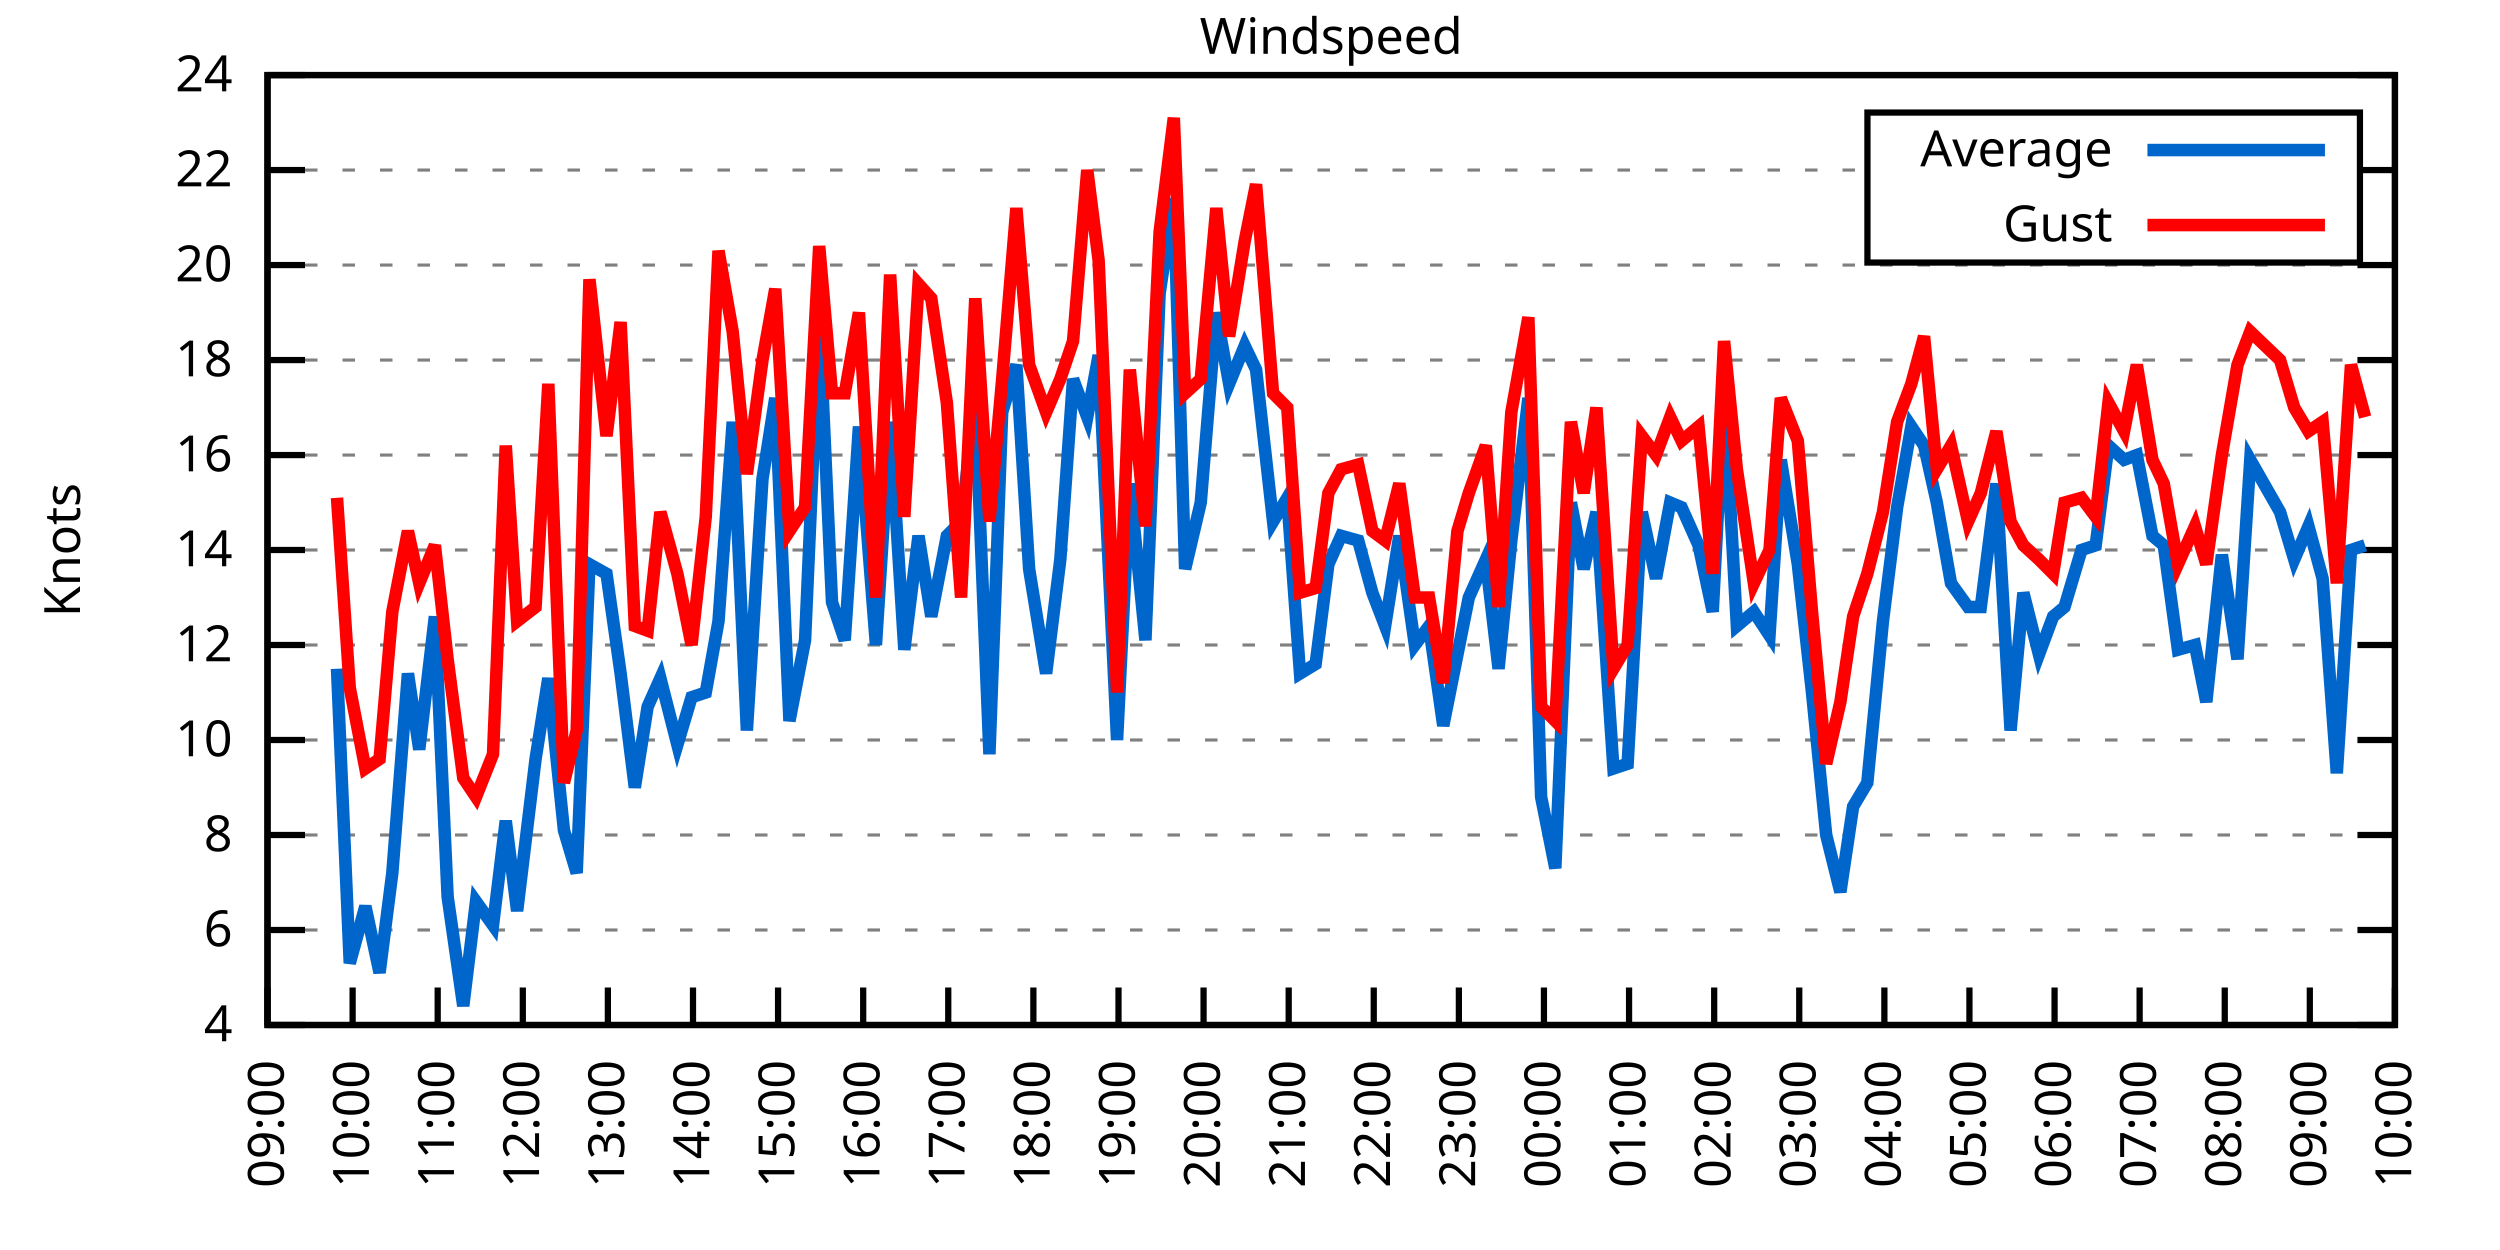
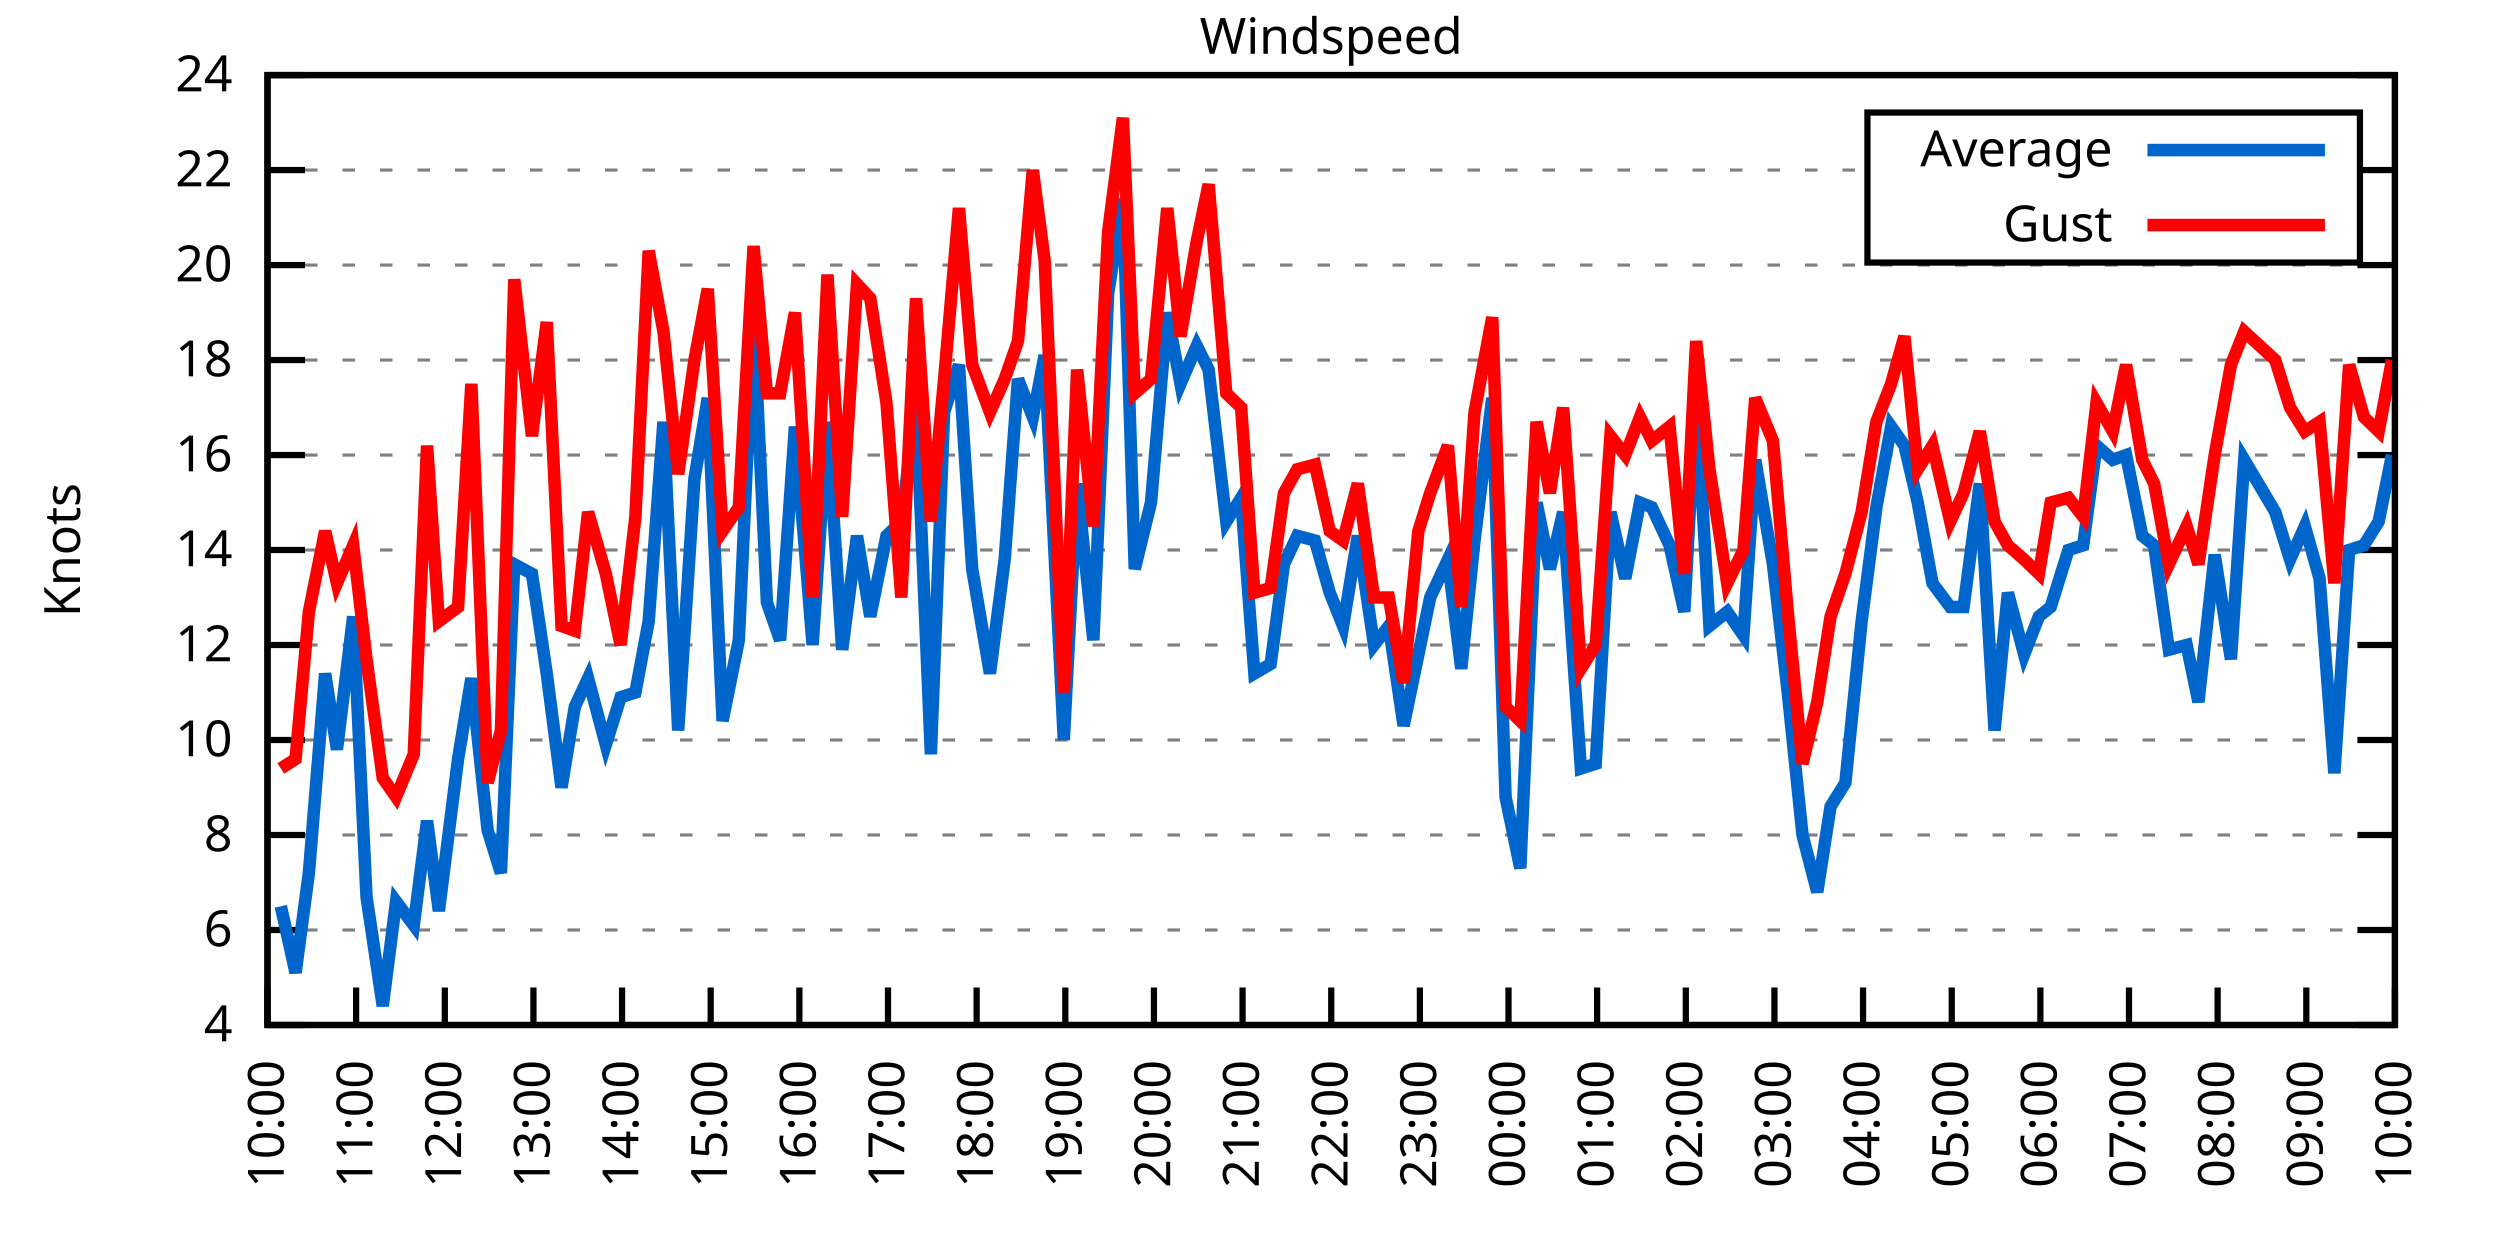
<svg xmlns="http://www.w3.org/2000/svg" xmlns:xlink="http://www.w3.org/1999/xlink" width="400" height="200" viewBox="0 0 400 200">
  <g id="gnuplot_canvas">
    <rect x="0" y="0" width="400" height="200" fill="none" />
    <defs>
      <circle id="gpDot" r="0.5" stroke-width="0.5" stroke="currentColor" />
      <path id="gpPt0" stroke-width="0.333" stroke="currentColor" d="M-1,0 h2 M0,-1 v2" />
      <path id="gpPt1" stroke-width="0.333" stroke="currentColor" d="M-1,-1 L1,1 M1,-1 L-1,1" />
      <path id="gpPt2" stroke-width="0.333" stroke="currentColor" d="M-1,0 L1,0 M0,-1 L0,1 M-1,-1 L1,1 M-1,1 L1,-1" />
      <rect id="gpPt3" stroke-width="0.333" stroke="currentColor" x="-1" y="-1" width="2" height="2" />
      <rect id="gpPt4" stroke-width="0.333" stroke="currentColor" fill="currentColor" x="-1" y="-1" width="2" height="2" />
      <circle id="gpPt5" stroke-width="0.333" stroke="currentColor" cx="0" cy="0" r="1" />
      <use xlink:href="#gpPt5" id="gpPt6" fill="currentColor" stroke="none" />
      <path id="gpPt7" stroke-width="0.333" stroke="currentColor" d="M0,-1.33 L-1.33,0.67 L1.33,0.67 z" />
      <use xlink:href="#gpPt7" id="gpPt8" fill="currentColor" stroke="none" />
      <use xlink:href="#gpPt7" id="gpPt9" stroke="currentColor" transform="rotate(180)" />
      <use xlink:href="#gpPt9" id="gpPt10" fill="currentColor" stroke="none" />
      <use xlink:href="#gpPt3" id="gpPt11" stroke="currentColor" transform="rotate(45)" />
      <use xlink:href="#gpPt11" id="gpPt12" fill="currentColor" stroke="none" />
      <path id="gpPt13" stroke-width="0.333" stroke="currentColor" d="M0,1.330 L1.265,0.411 L0.782,-1.067 L-0.782,-1.076 L-1.265,0.411 z" />
      <use xlink:href="#gpPt13" id="gpPt14" fill="currentColor" stroke="none" />
      <filter id="textbox" filterUnits="objectBoundingBox" x="0" y="0" height="1" width="1">
        <feFlood flood-color="white" flood-opacity="1" result="bgnd" />
        <feComposite in="SourceGraphic" in2="bgnd" operator="atop" />
      </filter>
      <filter id="greybox" filterUnits="objectBoundingBox" x="0" y="0" height="1" width="1">
        <feFlood flood-color="lightgrey" flood-opacity="1" result="grey" />
        <feComposite in="SourceGraphic" in2="grey" operator="atop" />
      </filter>
    </defs>
    <g fill="none" color="white" stroke="currentColor" stroke-width="1.00" stroke-linecap="butt" stroke-linejoin="miter">
</g>
    <g fill="none" color="black" stroke="currentColor" stroke-width="1.00" stroke-linecap="butt" stroke-linejoin="miter">
      <g stroke="none" shape-rendering="crispEdges">
        <polygon fill="rgb(255, 255, 255)" points="42.80,164.00 383.18,164.00 383.18,12.02 42.80,12.02 " />
      </g>
    </g>
    <g fill="none" color="black" stroke="currentColor" stroke-width="1.00" stroke-linecap="butt" stroke-linejoin="miter">
</g>
    <g fill="none" color="black" stroke="black" stroke-width="0.50" stroke-linecap="butt" stroke-linejoin="miter">
</g>
    <g fill="none" color="gray" stroke="currentColor" stroke-width="0.50" stroke-linecap="butt" stroke-linejoin="miter">
      <path stroke="gray" stroke-dasharray="2,4" class="gridline" d="M42.80,164.00 L383.19,164.00  " />
    </g>
    <g fill="none" color="gray" stroke="gray" stroke-width="1.00" stroke-linecap="butt" stroke-linejoin="miter">
</g>
    <g fill="none" color="black" stroke="currentColor" stroke-width="1.00" stroke-linecap="butt" stroke-linejoin="miter">
      <path stroke="black" d="M42.80,164.00 L48.80,164.00 M383.19,164.00 L377.19,164.00  " />
      <g transform="translate(37.20,166.60)" stroke="none" fill="black" font-family="Sans" font-size="8.00" text-anchor="end">
        <text>
          <tspan font-family="Sans"> 4</tspan>
        </text>
      </g>
    </g>
    <g fill="none" color="black" stroke="currentColor" stroke-width="1.00" stroke-linecap="butt" stroke-linejoin="miter">
</g>
    <g fill="none" color="black" stroke="black" stroke-width="0.50" stroke-linecap="butt" stroke-linejoin="miter">
</g>
    <g fill="none" color="gray" stroke="currentColor" stroke-width="0.50" stroke-linecap="butt" stroke-linejoin="miter">
      <path stroke="gray" stroke-dasharray="2,4" class="gridline" d="M42.80,148.80 L383.19,148.80  " />
    </g>
    <g fill="none" color="gray" stroke="gray" stroke-width="1.00" stroke-linecap="butt" stroke-linejoin="miter">
</g>
    <g fill="none" color="black" stroke="currentColor" stroke-width="1.00" stroke-linecap="butt" stroke-linejoin="miter">
      <path stroke="black" d="M42.80,148.80 L48.80,148.80 M383.19,148.80 L377.19,148.80  " />
      <g transform="translate(37.20,151.40)" stroke="none" fill="black" font-family="Sans" font-size="8.00" text-anchor="end">
        <text>
          <tspan font-family="Sans"> 6</tspan>
        </text>
      </g>
    </g>
    <g fill="none" color="black" stroke="currentColor" stroke-width="1.00" stroke-linecap="butt" stroke-linejoin="miter">
</g>
    <g fill="none" color="black" stroke="black" stroke-width="0.50" stroke-linecap="butt" stroke-linejoin="miter">
</g>
    <g fill="none" color="gray" stroke="currentColor" stroke-width="0.50" stroke-linecap="butt" stroke-linejoin="miter">
      <path stroke="gray" stroke-dasharray="2,4" class="gridline" d="M42.80,133.60 L383.19,133.60  " />
    </g>
    <g fill="none" color="gray" stroke="gray" stroke-width="1.00" stroke-linecap="butt" stroke-linejoin="miter">
</g>
    <g fill="none" color="black" stroke="currentColor" stroke-width="1.00" stroke-linecap="butt" stroke-linejoin="miter">
      <path stroke="black" d="M42.80,133.60 L48.80,133.60 M383.19,133.60 L377.19,133.60  " />
      <g transform="translate(37.20,136.20)" stroke="none" fill="black" font-family="Sans" font-size="8.00" text-anchor="end">
        <text>
          <tspan font-family="Sans"> 8</tspan>
        </text>
      </g>
    </g>
    <g fill="none" color="black" stroke="currentColor" stroke-width="1.00" stroke-linecap="butt" stroke-linejoin="miter">
</g>
    <g fill="none" color="black" stroke="black" stroke-width="0.50" stroke-linecap="butt" stroke-linejoin="miter">
</g>
    <g fill="none" color="gray" stroke="currentColor" stroke-width="0.50" stroke-linecap="butt" stroke-linejoin="miter">
      <path stroke="gray" stroke-dasharray="2,4" class="gridline" d="M42.80,118.40 L383.19,118.40  " />
    </g>
    <g fill="none" color="gray" stroke="gray" stroke-width="1.00" stroke-linecap="butt" stroke-linejoin="miter">
</g>
    <g fill="none" color="black" stroke="currentColor" stroke-width="1.00" stroke-linecap="butt" stroke-linejoin="miter">
      <path stroke="black" d="M42.80,118.40 L48.80,118.40 M383.19,118.40 L377.19,118.40  " />
      <g transform="translate(37.20,121.00)" stroke="none" fill="black" font-family="Sans" font-size="8.00" text-anchor="end">
        <text>
          <tspan font-family="Sans"> 10</tspan>
        </text>
      </g>
    </g>
    <g fill="none" color="black" stroke="currentColor" stroke-width="1.00" stroke-linecap="butt" stroke-linejoin="miter">
</g>
    <g fill="none" color="black" stroke="black" stroke-width="0.50" stroke-linecap="butt" stroke-linejoin="miter">
</g>
    <g fill="none" color="gray" stroke="currentColor" stroke-width="0.50" stroke-linecap="butt" stroke-linejoin="miter">
      <path stroke="gray" stroke-dasharray="2,4" class="gridline" d="M42.80,103.20 L383.19,103.20  " />
    </g>
    <g fill="none" color="gray" stroke="gray" stroke-width="1.00" stroke-linecap="butt" stroke-linejoin="miter">
</g>
    <g fill="none" color="black" stroke="currentColor" stroke-width="1.00" stroke-linecap="butt" stroke-linejoin="miter">
      <path stroke="black" d="M42.80,103.20 L48.80,103.20 M383.19,103.20 L377.19,103.20  " />
      <g transform="translate(37.20,105.80)" stroke="none" fill="black" font-family="Sans" font-size="8.00" text-anchor="end">
        <text>
          <tspan font-family="Sans"> 12</tspan>
        </text>
      </g>
    </g>
    <g fill="none" color="black" stroke="currentColor" stroke-width="1.00" stroke-linecap="butt" stroke-linejoin="miter">
</g>
    <g fill="none" color="black" stroke="black" stroke-width="0.50" stroke-linecap="butt" stroke-linejoin="miter">
</g>
    <g fill="none" color="gray" stroke="currentColor" stroke-width="0.50" stroke-linecap="butt" stroke-linejoin="miter">
      <path stroke="gray" stroke-dasharray="2,4" class="gridline" d="M42.80,88.00 L383.19,88.00  " />
    </g>
    <g fill="none" color="gray" stroke="gray" stroke-width="1.00" stroke-linecap="butt" stroke-linejoin="miter">
</g>
    <g fill="none" color="black" stroke="currentColor" stroke-width="1.00" stroke-linecap="butt" stroke-linejoin="miter">
      <path stroke="black" d="M42.80,88.00 L48.80,88.00 M383.19,88.00 L377.19,88.00  " />
      <g transform="translate(37.20,90.60)" stroke="none" fill="black" font-family="Sans" font-size="8.00" text-anchor="end">
        <text>
          <tspan font-family="Sans"> 14</tspan>
        </text>
      </g>
    </g>
    <g fill="none" color="black" stroke="currentColor" stroke-width="1.00" stroke-linecap="butt" stroke-linejoin="miter">
</g>
    <g fill="none" color="black" stroke="black" stroke-width="0.50" stroke-linecap="butt" stroke-linejoin="miter">
</g>
    <g fill="none" color="gray" stroke="currentColor" stroke-width="0.50" stroke-linecap="butt" stroke-linejoin="miter">
      <path stroke="gray" stroke-dasharray="2,4" class="gridline" d="M42.80,72.81 L383.19,72.81  " />
    </g>
    <g fill="none" color="gray" stroke="gray" stroke-width="1.00" stroke-linecap="butt" stroke-linejoin="miter">
</g>
    <g fill="none" color="black" stroke="currentColor" stroke-width="1.00" stroke-linecap="butt" stroke-linejoin="miter">
      <path stroke="black" d="M42.80,72.81 L48.80,72.81 M383.19,72.81 L377.19,72.81  " />
      <g transform="translate(37.20,75.41)" stroke="none" fill="black" font-family="Sans" font-size="8.00" text-anchor="end">
        <text>
          <tspan font-family="Sans"> 16</tspan>
        </text>
      </g>
    </g>
    <g fill="none" color="black" stroke="currentColor" stroke-width="1.00" stroke-linecap="butt" stroke-linejoin="miter">
</g>
    <g fill="none" color="black" stroke="black" stroke-width="0.50" stroke-linecap="butt" stroke-linejoin="miter">
</g>
    <g fill="none" color="gray" stroke="currentColor" stroke-width="0.50" stroke-linecap="butt" stroke-linejoin="miter">
      <path stroke="gray" stroke-dasharray="2,4" class="gridline" d="M42.80,57.61 L383.19,57.61  " />
    </g>
    <g fill="none" color="gray" stroke="gray" stroke-width="1.00" stroke-linecap="butt" stroke-linejoin="miter">
</g>
    <g fill="none" color="black" stroke="currentColor" stroke-width="1.00" stroke-linecap="butt" stroke-linejoin="miter">
      <path stroke="black" d="M42.80,57.61 L48.80,57.61 M383.19,57.61 L377.19,57.61  " />
      <g transform="translate(37.20,60.21)" stroke="none" fill="black" font-family="Sans" font-size="8.00" text-anchor="end">
        <text>
          <tspan font-family="Sans"> 18</tspan>
        </text>
      </g>
    </g>
    <g fill="none" color="black" stroke="currentColor" stroke-width="1.00" stroke-linecap="butt" stroke-linejoin="miter">
</g>
    <g fill="none" color="black" stroke="black" stroke-width="0.50" stroke-linecap="butt" stroke-linejoin="miter">
</g>
    <g fill="none" color="gray" stroke="currentColor" stroke-width="0.50" stroke-linecap="butt" stroke-linejoin="miter">
      <path stroke="gray" stroke-dasharray="2,4" class="gridline" d="M42.80,42.41 L383.19,42.41  " />
    </g>
    <g fill="none" color="gray" stroke="gray" stroke-width="1.00" stroke-linecap="butt" stroke-linejoin="miter">
</g>
    <g fill="none" color="black" stroke="currentColor" stroke-width="1.00" stroke-linecap="butt" stroke-linejoin="miter">
      <path stroke="black" d="M42.80,42.41 L48.80,42.41 M383.19,42.41 L377.19,42.41  " />
      <g transform="translate(37.20,45.01)" stroke="none" fill="black" font-family="Sans" font-size="8.00" text-anchor="end">
        <text>
          <tspan font-family="Sans"> 20</tspan>
        </text>
      </g>
    </g>
    <g fill="none" color="black" stroke="currentColor" stroke-width="1.00" stroke-linecap="butt" stroke-linejoin="miter">
</g>
    <g fill="none" color="black" stroke="black" stroke-width="0.50" stroke-linecap="butt" stroke-linejoin="miter">
</g>
    <g fill="none" color="gray" stroke="currentColor" stroke-width="0.50" stroke-linecap="butt" stroke-linejoin="miter">
      <path stroke="gray" stroke-dasharray="2,4" class="gridline" d="M42.80,27.21 L298.79,27.21 M377.59,27.21 L383.19,27.21  " />
    </g>
    <g fill="none" color="gray" stroke="gray" stroke-width="1.00" stroke-linecap="butt" stroke-linejoin="miter">
</g>
    <g fill="none" color="black" stroke="currentColor" stroke-width="1.00" stroke-linecap="butt" stroke-linejoin="miter">
      <path stroke="black" d="M42.80,27.21 L48.80,27.21 M383.19,27.21 L377.19,27.21  " />
      <g transform="translate(37.20,29.81)" stroke="none" fill="black" font-family="Sans" font-size="8.00" text-anchor="end">
        <text>
          <tspan font-family="Sans"> 22</tspan>
        </text>
      </g>
    </g>
    <g fill="none" color="black" stroke="currentColor" stroke-width="1.00" stroke-linecap="butt" stroke-linejoin="miter">
</g>
    <g fill="none" color="black" stroke="black" stroke-width="0.50" stroke-linecap="butt" stroke-linejoin="miter">
</g>
    <g fill="none" color="gray" stroke="currentColor" stroke-width="0.50" stroke-linecap="butt" stroke-linejoin="miter">
      <path stroke="gray" stroke-dasharray="2,4" class="gridline" d="M42.80,12.01 L383.19,12.01  " />
    </g>
    <g fill="none" color="gray" stroke="gray" stroke-width="1.00" stroke-linecap="butt" stroke-linejoin="miter">
</g>
    <g fill="none" color="black" stroke="currentColor" stroke-width="1.00" stroke-linecap="butt" stroke-linejoin="miter">
      <path stroke="black" d="M42.80,12.01 L48.80,12.01 M383.19,12.01 L377.19,12.01  " />
      <g transform="translate(37.20,14.61)" stroke="none" fill="black" font-family="Sans" font-size="8.00" text-anchor="end">
        <text>
          <tspan font-family="Sans"> 24</tspan>
        </text>
      </g>
    </g>
    <g fill="none" color="black" stroke="currentColor" stroke-width="1.00" stroke-linecap="butt" stroke-linejoin="miter">
      <path stroke="black" d="M42.80,164.00 L42.80,158.00  " />
      <g transform="translate(45.40,169.60) rotate(270.00)" stroke="none" fill="black" font-family="Sans" font-size="8.00" text-anchor="end">
        <text>
-           <tspan font-family="Sans">09:00</tspan>
-         </text>
-       </g>
-     </g>
-     <g fill="none" color="black" stroke="currentColor" stroke-width="1.00" stroke-linecap="butt" stroke-linejoin="miter">
-       <path stroke="black" d="M56.42,164.00 L56.42,158.00  " />
-       <g transform="translate(59.02,169.60) rotate(270.00)" stroke="none" fill="black" font-family="Sans" font-size="8.00" text-anchor="end">
-         <text>
          <tspan font-family="Sans">10:00</tspan>
        </text>
      </g>
    </g>
    <g fill="none" color="black" stroke="currentColor" stroke-width="1.00" stroke-linecap="butt" stroke-linejoin="miter">
-       <path stroke="black" d="M70.03,164.00 L70.03,158.00  " />
-       <g transform="translate(72.63,169.60) rotate(270.00)" stroke="none" fill="black" font-family="Sans" font-size="8.00" text-anchor="end">
+       <path stroke="black" d="M56.98,164.00 L56.98,158.00  " />
+       <g transform="translate(59.58,169.60) rotate(270.00)" stroke="none" fill="black" font-family="Sans" font-size="8.00" text-anchor="end">
        <text>
          <tspan font-family="Sans">11:00</tspan>
        </text>
      </g>
    </g>
    <g fill="none" color="black" stroke="currentColor" stroke-width="1.00" stroke-linecap="butt" stroke-linejoin="miter">
-       <path stroke="black" d="M83.65,164.00 L83.65,158.00  " />
-       <g transform="translate(86.25,169.60) rotate(270.00)" stroke="none" fill="black" font-family="Sans" font-size="8.00" text-anchor="end">
+       <path stroke="black" d="M71.17,164.00 L71.17,158.00  " />
+       <g transform="translate(73.77,169.60) rotate(270.00)" stroke="none" fill="black" font-family="Sans" font-size="8.00" text-anchor="end">
        <text>
          <tspan font-family="Sans">12:00</tspan>
        </text>
      </g>
    </g>
    <g fill="none" color="black" stroke="currentColor" stroke-width="1.00" stroke-linecap="butt" stroke-linejoin="miter">
-       <path stroke="black" d="M97.26,164.00 L97.26,158.00  " />
-       <g transform="translate(99.86,169.60) rotate(270.00)" stroke="none" fill="black" font-family="Sans" font-size="8.00" text-anchor="end">
+       <path stroke="black" d="M85.35,164.00 L85.35,158.00  " />
+       <g transform="translate(87.95,169.60) rotate(270.00)" stroke="none" fill="black" font-family="Sans" font-size="8.00" text-anchor="end">
        <text>
          <tspan font-family="Sans">13:00</tspan>
        </text>
      </g>
    </g>
    <g fill="none" color="black" stroke="currentColor" stroke-width="1.00" stroke-linecap="butt" stroke-linejoin="miter">
-       <path stroke="black" d="M110.88,164.00 L110.88,158.00  " />
-       <g transform="translate(113.48,169.60) rotate(270.00)" stroke="none" fill="black" font-family="Sans" font-size="8.00" text-anchor="end">
+       <path stroke="black" d="M99.53,164.00 L99.53,158.00  " />
+       <g transform="translate(102.13,169.60) rotate(270.00)" stroke="none" fill="black" font-family="Sans" font-size="8.00" text-anchor="end">
        <text>
          <tspan font-family="Sans">14:00</tspan>
        </text>
      </g>
    </g>
    <g fill="none" color="black" stroke="currentColor" stroke-width="1.00" stroke-linecap="butt" stroke-linejoin="miter">
-       <path stroke="black" d="M124.49,164.00 L124.49,158.00  " />
-       <g transform="translate(127.09,169.60) rotate(270.00)" stroke="none" fill="black" font-family="Sans" font-size="8.00" text-anchor="end">
+       <path stroke="black" d="M113.71,164.00 L113.71,158.00  " />
+       <g transform="translate(116.31,169.60) rotate(270.00)" stroke="none" fill="black" font-family="Sans" font-size="8.00" text-anchor="end">
        <text>
          <tspan font-family="Sans">15:00</tspan>
        </text>
      </g>
    </g>
    <g fill="none" color="black" stroke="currentColor" stroke-width="1.00" stroke-linecap="butt" stroke-linejoin="miter">
-       <path stroke="black" d="M138.11,164.00 L138.11,158.00  " />
-       <g transform="translate(140.71,169.60) rotate(270.00)" stroke="none" fill="black" font-family="Sans" font-size="8.00" text-anchor="end">
+       <path stroke="black" d="M127.90,164.00 L127.90,158.00  " />
+       <g transform="translate(130.50,169.60) rotate(270.00)" stroke="none" fill="black" font-family="Sans" font-size="8.00" text-anchor="end">
        <text>
          <tspan font-family="Sans">16:00</tspan>
        </text>
      </g>
    </g>
    <g fill="none" color="black" stroke="currentColor" stroke-width="1.00" stroke-linecap="butt" stroke-linejoin="miter">
-       <path stroke="black" d="M151.72,164.00 L151.72,158.00  " />
-       <g transform="translate(154.32,169.60) rotate(270.00)" stroke="none" fill="black" font-family="Sans" font-size="8.00" text-anchor="end">
+       <path stroke="black" d="M142.08,164.00 L142.08,158.00  " />
+       <g transform="translate(144.68,169.60) rotate(270.00)" stroke="none" fill="black" font-family="Sans" font-size="8.00" text-anchor="end">
        <text>
          <tspan font-family="Sans">17:00</tspan>
        </text>
      </g>
    </g>
    <g fill="none" color="black" stroke="currentColor" stroke-width="1.00" stroke-linecap="butt" stroke-linejoin="miter">
-       <path stroke="black" d="M165.34,164.00 L165.34,158.00  " />
-       <g transform="translate(167.94,169.60) rotate(270.00)" stroke="none" fill="black" font-family="Sans" font-size="8.00" text-anchor="end">
+       <path stroke="black" d="M156.26,164.00 L156.26,158.00  " />
+       <g transform="translate(158.86,169.60) rotate(270.00)" stroke="none" fill="black" font-family="Sans" font-size="8.00" text-anchor="end">
        <text>
          <tspan font-family="Sans">18:00</tspan>
        </text>
      </g>
    </g>
    <g fill="none" color="black" stroke="currentColor" stroke-width="1.00" stroke-linecap="butt" stroke-linejoin="miter">
-       <path stroke="black" d="M178.96,164.00 L178.96,158.00  " />
-       <g transform="translate(181.56,169.60) rotate(270.00)" stroke="none" fill="black" font-family="Sans" font-size="8.00" text-anchor="end">
+       <path stroke="black" d="M170.45,164.00 L170.45,158.00  " />
+       <g transform="translate(173.05,169.60) rotate(270.00)" stroke="none" fill="black" font-family="Sans" font-size="8.00" text-anchor="end">
        <text>
          <tspan font-family="Sans">19:00</tspan>
        </text>
      </g>
    </g>
    <g fill="none" color="black" stroke="currentColor" stroke-width="1.00" stroke-linecap="butt" stroke-linejoin="miter">
-       <path stroke="black" d="M192.57,164.00 L192.57,158.00  " />
-       <g transform="translate(195.17,169.60) rotate(270.00)" stroke="none" fill="black" font-family="Sans" font-size="8.00" text-anchor="end">
+       <path stroke="black" d="M184.63,164.00 L184.63,158.00  " />
+       <g transform="translate(187.23,169.60) rotate(270.00)" stroke="none" fill="black" font-family="Sans" font-size="8.00" text-anchor="end">
        <text>
          <tspan font-family="Sans">20:00</tspan>
        </text>
      </g>
    </g>
    <g fill="none" color="black" stroke="currentColor" stroke-width="1.00" stroke-linecap="butt" stroke-linejoin="miter">
-       <path stroke="black" d="M206.19,164.00 L206.19,158.00  " />
-       <g transform="translate(208.79,169.60) rotate(270.00)" stroke="none" fill="black" font-family="Sans" font-size="8.00" text-anchor="end">
+       <path stroke="black" d="M198.81,164.00 L198.81,158.00  " />
+       <g transform="translate(201.41,169.60) rotate(270.00)" stroke="none" fill="black" font-family="Sans" font-size="8.00" text-anchor="end">
        <text>
          <tspan font-family="Sans">21:00</tspan>
        </text>
      </g>
    </g>
    <g fill="none" color="black" stroke="currentColor" stroke-width="1.00" stroke-linecap="butt" stroke-linejoin="miter">
-       <path stroke="black" d="M219.80,164.00 L219.80,158.00  " />
-       <g transform="translate(222.40,169.60) rotate(270.00)" stroke="none" fill="black" font-family="Sans" font-size="8.00" text-anchor="end">
+       <path stroke="black" d="M213.00,164.00 L213.00,158.00  " />
+       <g transform="translate(215.60,169.60) rotate(270.00)" stroke="none" fill="black" font-family="Sans" font-size="8.00" text-anchor="end">
        <text>
          <tspan font-family="Sans">22:00</tspan>
        </text>
      </g>
    </g>
    <g fill="none" color="black" stroke="currentColor" stroke-width="1.00" stroke-linecap="butt" stroke-linejoin="miter">
-       <path stroke="black" d="M233.42,164.00 L233.42,158.00  " />
-       <g transform="translate(236.02,169.60) rotate(270.00)" stroke="none" fill="black" font-family="Sans" font-size="8.00" text-anchor="end">
+       <path stroke="black" d="M227.18,164.00 L227.18,158.00  " />
+       <g transform="translate(229.78,169.60) rotate(270.00)" stroke="none" fill="black" font-family="Sans" font-size="8.00" text-anchor="end">
        <text>
          <tspan font-family="Sans">23:00</tspan>
        </text>
      </g>
    </g>
    <g fill="none" color="black" stroke="currentColor" stroke-width="1.00" stroke-linecap="butt" stroke-linejoin="miter">
-       <path stroke="black" d="M247.03,164.00 L247.03,158.00  " />
-       <g transform="translate(249.63,169.60) rotate(270.00)" stroke="none" fill="black" font-family="Sans" font-size="8.00" text-anchor="end">
+       <path stroke="black" d="M241.36,164.00 L241.36,158.00  " />
+       <g transform="translate(243.96,169.60) rotate(270.00)" stroke="none" fill="black" font-family="Sans" font-size="8.00" text-anchor="end">
        <text>
          <tspan font-family="Sans">00:00</tspan>
        </text>
      </g>
    </g>
    <g fill="none" color="black" stroke="currentColor" stroke-width="1.00" stroke-linecap="butt" stroke-linejoin="miter">
-       <path stroke="black" d="M260.65,164.00 L260.65,158.00  " />
-       <g transform="translate(263.25,169.60) rotate(270.00)" stroke="none" fill="black" font-family="Sans" font-size="8.00" text-anchor="end">
+       <path stroke="black" d="M255.54,164.00 L255.54,158.00  " />
+       <g transform="translate(258.14,169.60) rotate(270.00)" stroke="none" fill="black" font-family="Sans" font-size="8.00" text-anchor="end">
        <text>
          <tspan font-family="Sans">01:00</tspan>
        </text>
      </g>
    </g>
    <g fill="none" color="black" stroke="currentColor" stroke-width="1.00" stroke-linecap="butt" stroke-linejoin="miter">
-       <path stroke="black" d="M274.27,164.00 L274.27,158.00  " />
-       <g transform="translate(276.87,169.60) rotate(270.00)" stroke="none" fill="black" font-family="Sans" font-size="8.00" text-anchor="end">
+       <path stroke="black" d="M269.73,164.00 L269.73,158.00  " />
+       <g transform="translate(272.33,169.60) rotate(270.00)" stroke="none" fill="black" font-family="Sans" font-size="8.00" text-anchor="end">
        <text>
          <tspan font-family="Sans">02:00</tspan>
        </text>
      </g>
    </g>
    <g fill="none" color="black" stroke="currentColor" stroke-width="1.00" stroke-linecap="butt" stroke-linejoin="miter">
-       <path stroke="black" d="M287.88,164.00 L287.88,158.00  " />
-       <g transform="translate(290.48,169.60) rotate(270.00)" stroke="none" fill="black" font-family="Sans" font-size="8.00" text-anchor="end">
+       <path stroke="black" d="M283.91,164.00 L283.91,158.00  " />
+       <g transform="translate(286.51,169.60) rotate(270.00)" stroke="none" fill="black" font-family="Sans" font-size="8.00" text-anchor="end">
        <text>
          <tspan font-family="Sans">03:00</tspan>
        </text>
      </g>
    </g>
    <g fill="none" color="black" stroke="currentColor" stroke-width="1.00" stroke-linecap="butt" stroke-linejoin="miter">
-       <path stroke="black" d="M301.50,164.00 L301.50,158.00  " />
-       <g transform="translate(304.10,169.60) rotate(270.00)" stroke="none" fill="black" font-family="Sans" font-size="8.00" text-anchor="end">
+       <path stroke="black" d="M298.09,164.00 L298.09,158.00  " />
+       <g transform="translate(300.69,169.60) rotate(270.00)" stroke="none" fill="black" font-family="Sans" font-size="8.00" text-anchor="end">
        <text>
          <tspan font-family="Sans">04:00</tspan>
        </text>
      </g>
    </g>
    <g fill="none" color="black" stroke="currentColor" stroke-width="1.00" stroke-linecap="butt" stroke-linejoin="miter">
-       <path stroke="black" d="M315.11,164.00 L315.11,158.00  " />
-       <g transform="translate(317.71,169.60) rotate(270.00)" stroke="none" fill="black" font-family="Sans" font-size="8.00" text-anchor="end">
+       <path stroke="black" d="M312.28,164.00 L312.28,158.00  " />
+       <g transform="translate(314.88,169.60) rotate(270.00)" stroke="none" fill="black" font-family="Sans" font-size="8.00" text-anchor="end">
        <text>
          <tspan font-family="Sans">05:00</tspan>
        </text>
      </g>
    </g>
    <g fill="none" color="black" stroke="currentColor" stroke-width="1.00" stroke-linecap="butt" stroke-linejoin="miter">
-       <path stroke="black" d="M328.73,164.00 L328.73,158.00  " />
-       <g transform="translate(331.33,169.60) rotate(270.00)" stroke="none" fill="black" font-family="Sans" font-size="8.00" text-anchor="end">
+       <path stroke="black" d="M326.46,164.00 L326.46,158.00  " />
+       <g transform="translate(329.06,169.60) rotate(270.00)" stroke="none" fill="black" font-family="Sans" font-size="8.00" text-anchor="end">
        <text>
          <tspan font-family="Sans">06:00</tspan>
        </text>
      </g>
    </g>
    <g fill="none" color="black" stroke="currentColor" stroke-width="1.00" stroke-linecap="butt" stroke-linejoin="miter">
-       <path stroke="black" d="M342.34,164.00 L342.34,158.00  " />
-       <g transform="translate(344.94,169.60) rotate(270.00)" stroke="none" fill="black" font-family="Sans" font-size="8.00" text-anchor="end">
+       <path stroke="black" d="M340.64,164.00 L340.64,158.00  " />
+       <g transform="translate(343.24,169.60) rotate(270.00)" stroke="none" fill="black" font-family="Sans" font-size="8.00" text-anchor="end">
        <text>
          <tspan font-family="Sans">07:00</tspan>
        </text>
      </g>
    </g>
    <g fill="none" color="black" stroke="currentColor" stroke-width="1.00" stroke-linecap="butt" stroke-linejoin="miter">
-       <path stroke="black" d="M355.96,164.00 L355.96,158.00  " />
-       <g transform="translate(358.56,169.60) rotate(270.00)" stroke="none" fill="black" font-family="Sans" font-size="8.00" text-anchor="end">
+       <path stroke="black" d="M354.82,164.00 L354.82,158.00  " />
+       <g transform="translate(357.42,169.60) rotate(270.00)" stroke="none" fill="black" font-family="Sans" font-size="8.00" text-anchor="end">
        <text>
          <tspan font-family="Sans">08:00</tspan>
        </text>
      </g>
    </g>
    <g fill="none" color="black" stroke="currentColor" stroke-width="1.00" stroke-linecap="butt" stroke-linejoin="miter">
-       <path stroke="black" d="M369.57,164.00 L369.57,158.00  " />
-       <g transform="translate(372.17,169.60) rotate(270.00)" stroke="none" fill="black" font-family="Sans" font-size="8.00" text-anchor="end">
+       <path stroke="black" d="M369.01,164.00 L369.01,158.00  " />
+       <g transform="translate(371.61,169.60) rotate(270.00)" stroke="none" fill="black" font-family="Sans" font-size="8.00" text-anchor="end">
        <text>
          <tspan font-family="Sans">09:00</tspan>
        </text>
      </g>
    </g>
    <g fill="none" color="black" stroke="currentColor" stroke-width="1.00" stroke-linecap="butt" stroke-linejoin="miter">
      <path stroke="black" d="M383.19,164.00 L383.19,158.00  " />
      <g transform="translate(385.79,169.60) rotate(270.00)" stroke="none" fill="black" font-family="Sans" font-size="8.00" text-anchor="end">
        <text>
          <tspan font-family="Sans">10:00</tspan>
        </text>
      </g>
    </g>
    <g fill="none" color="black" stroke="currentColor" stroke-width="1.00" stroke-linecap="butt" stroke-linejoin="miter">
</g>
    <g fill="none" color="black" stroke="currentColor" stroke-width="1.00" stroke-linecap="butt" stroke-linejoin="miter">
      <path stroke="black" d="M42.80,12.01 L42.80,164.00 L383.19,164.00 L383.19,12.01 L42.80,12.01 Z  " />
    </g>
    <g fill="none" color="black" stroke="currentColor" stroke-width="1.00" stroke-linecap="butt" stroke-linejoin="miter">
</g>
    <g fill="none" color="black" stroke="currentColor" stroke-width="1.00" stroke-linecap="butt" stroke-linejoin="miter">
      <path stroke="black" d="M298.79,42.01 L298.79,18.01 L377.59,18.01 L377.59,42.01 L298.79,42.01 Z  " />
    </g>
    <g id="Windspeed_plot_1">
      <g fill="none" color="white" stroke="black" stroke-width="2.00" stroke-linecap="butt" stroke-linejoin="miter">
</g>
      <g fill="none" color="black" stroke="currentColor" stroke-width="2.00" stroke-linecap="butt" stroke-linejoin="miter">
        <g transform="translate(337.99,26.61)" stroke="none" fill="black" font-family="Sans" font-size="8.00" text-anchor="end">
          <text>
            <tspan font-family="Sans">Average</tspan>
          </text>
        </g>
      </g>
      <g fill="none" color="black" stroke="currentColor" stroke-width="2.00" stroke-linecap="butt" stroke-linejoin="miter">
-         <path stroke="rgb(  0, 102, 204)" d="M343.59,24.01 L371.99,24.01 M53.92,107.00 L55.96,154.12 L58.46,145.00 L60.73,155.64 L62.77,139.68 L65.27,107.76   L67.08,119.92 L69.58,98.64 L71.62,143.48 L74.12,160.96 L76.16,144.24 L78.88,148.04 L80.92,131.32 L82.74,145.76   L85.69,121.44 L87.73,108.52 L90.23,132.84 L92.27,139.68 L94.31,90.28 L97.04,91.80 L99.30,107.76 L101.57,126.00   L103.62,113.08 L105.66,108.52 L108.38,119.16 L110.65,111.56 L112.92,110.80 L114.96,99.40 L117.23,67.49 L119.50,116.88   L122.00,76.61 L124.04,63.69 L126.31,115.36 L128.81,102.44 L131.07,50.77 L133.12,96.36 L135.16,102.44 L137.43,68.25   L140.15,103.20 L142.42,67.49 L144.69,103.96 L146.96,85.73 L149.00,98.64 L151.50,85.73 L153.77,83.45 L156.04,64.45   L158.31,120.68 L160.35,65.97 L162.62,58.37 L164.66,91.04 L167.38,107.76 L169.65,89.52 L171.69,60.65 L173.96,66.73   L175.78,56.85 L178.73,118.40 L180.77,77.37 L183.27,102.44 L185.54,46.97 L187.81,31.77 L189.62,91.04 L192.12,80.41   L194.61,50.01 L196.66,61.41 L199.15,55.33 L200.97,59.13 L203.69,83.45 L205.96,79.65 L208.00,107.76 L210.50,106.24   L212.54,90.28 L214.58,85.73 L217.31,86.49 L219.58,94.84 L221.62,100.16 L223.89,85.73 L226.38,103.20 L228.65,100.16   L230.92,116.12 L233.19,104.72 L235.01,95.60 L237.73,89.52 L239.77,107.00 L241.81,86.49 L244.54,63.69 L246.58,127.52   L248.85,138.92 L251.35,80.41 L253.39,91.04 L255.43,81.93 L258.15,122.96 L260.42,122.20 L262.69,81.93 L264.96,92.56   L267.23,80.41 L269.05,81.17 L271.77,87.25 L274.04,97.88 L275.85,62.93 L277.90,100.16 L280.62,97.88 L283.12,101.68   L284.93,73.57 L287.65,90.28 L289.92,110.80 L292.19,133.60 L294.46,142.72 L296.50,129.04 L298.77,125.24 L301.27,99.40   L303.54,81.17 L305.81,68.25 L307.85,71.29 L309.89,80.41 L312.16,93.32 L314.89,97.12 L316.93,97.12 L319.42,77.37   L321.69,116.88 L323.74,94.84 L326.23,104.72 L328.50,98.64 L330.32,97.12 L333.04,88.00 L335.31,87.25 L337.35,71.29   L339.85,73.57 L341.89,72.81 L344.39,85.73 L346.20,87.25 L348.47,103.96 L351.19,103.20 L353.01,112.32 L355.50,88.76   L358.00,105.48 L360.04,73.57 L364.81,81.93 L367.08,89.52 L369.35,84.21 L371.62,92.56 L373.89,123.72 L376.16,88.00   L378.42,87.25  " />
+         <path stroke="rgb(  0, 102, 204)" d="M343.59,24.01 L371.99,24.01 M44.93,145.00 L47.29,155.64 L49.42,139.68 L52.02,107.76 L53.91,119.92 L56.51,98.64   L58.64,143.48 L61.24,160.96 L63.37,144.24 L66.20,148.04 L68.33,131.32 L70.22,145.76 L73.29,121.44 L75.42,108.52   L78.02,132.84 L80.15,139.68 L82.28,90.28 L85.11,91.80 L87.48,107.76 L89.84,126.00 L91.97,113.08 L94.09,108.52   L96.93,119.16 L99.30,111.56 L101.66,110.80 L103.79,99.40 L106.15,67.49 L108.51,116.88 L111.11,76.61 L113.24,63.69   L115.61,115.36 L118.21,102.44 L120.57,50.77 L122.70,96.36 L124.82,102.44 L127.19,68.25 L130.02,103.20 L132.39,67.49   L134.75,103.96 L137.12,85.73 L139.24,98.64 L141.84,85.73 L144.21,83.45 L146.57,64.45 L148.94,120.68 L151.06,65.97   L153.43,58.37 L155.55,91.04 L158.39,107.76 L160.75,89.52 L162.88,60.65 L165.25,66.73 L167.14,56.85 L170.21,118.40   L172.34,77.37 L174.94,102.44 L177.30,46.97 L179.67,31.77 L181.56,91.04 L184.16,80.41 L186.76,50.01 L188.88,61.41   L191.48,55.33 L193.38,59.13 L196.21,83.45 L198.58,79.65 L200.70,107.76 L203.30,106.24 L205.43,90.28 L207.56,85.73   L210.39,86.49 L212.76,94.84 L214.89,100.16 L217.25,85.73 L219.85,103.20 L222.21,100.16 L224.58,116.12 L226.94,104.72   L228.83,95.60 L231.67,89.52 L233.80,107.00 L235.92,86.49 L238.76,63.69 L240.89,127.52 L243.25,138.92 L245.85,80.41   L247.98,91.04 L250.11,81.93 L252.94,122.96 L255.31,122.20 L257.67,81.93 L260.04,92.56 L262.40,80.41 L264.29,81.17   L267.13,87.25 L269.49,97.88 L271.38,62.93 L273.51,100.16 L276.35,97.88 L278.95,101.68 L280.84,73.57 L283.67,90.28   L286.04,110.80 L288.40,133.60 L290.76,142.72 L292.89,129.04 L295.26,125.24 L297.86,99.40 L300.22,81.17 L302.58,68.25   L304.71,71.29 L306.84,80.41 L309.20,93.32 L312.04,97.12 L314.17,97.12 L316.77,77.37 L319.13,116.88 L321.26,94.84   L323.86,104.72 L326.22,98.64 L328.11,97.12 L330.95,88.00 L333.31,87.25 L335.44,71.29 L338.04,73.57 L340.17,72.81   L342.77,85.73 L344.66,87.25 L347.02,103.96 L349.86,103.20 L351.75,112.32 L354.35,88.76 L356.95,105.48 L359.08,73.57   L364.04,81.93 L366.41,89.52 L368.77,84.21 L371.13,92.56 L373.50,123.72 L375.86,88.00 L378.23,87.25 L380.59,83.45   L382.72,72.81  " />
      </g>
    </g>
    <g id="Windspeed_plot_2">
      <g fill="none" color="black" stroke="currentColor" stroke-width="2.00" stroke-linecap="butt" stroke-linejoin="miter">
        <g transform="translate(337.99,38.61)" stroke="none" fill="black" font-family="Sans" font-size="8.00" text-anchor="end">
          <text>
            <tspan font-family="Sans">Gust</tspan>
          </text>
        </g>
      </g>
      <g fill="none" color="black" stroke="currentColor" stroke-width="2.00" stroke-linecap="butt" stroke-linejoin="miter">
-         <path stroke="rgb(255,   0,   0)" d="M343.59,36.01 L371.99,36.01 M53.92,79.65 L55.96,110.04 L58.46,122.96 L60.73,121.44 L62.77,97.88 L65.27,84.97   L67.08,93.32 L69.58,87.25 L71.62,105.48 L74.12,124.48 L76.16,127.52 L78.88,120.68 L80.92,71.29 L82.74,99.40   L85.69,97.12 L87.73,61.41 L90.23,125.24 L92.27,116.88 L94.31,44.69 L97.04,69.77 L99.30,51.53 L101.57,100.16   L103.62,100.92 L105.66,81.93 L108.38,91.80 L110.65,103.20 L112.92,82.69 L114.96,40.13 L117.23,53.05 L119.50,75.85   L122.00,57.61 L124.04,46.21 L126.31,84.97 L128.81,81.17 L131.07,39.37 L133.12,62.93 L135.16,62.93 L137.43,50.01   L140.15,95.60 L142.42,43.93 L144.69,82.69 L146.96,45.45 L149.00,47.73 L151.50,64.45 L153.77,95.60 L156.04,47.73   L158.31,83.45 L160.35,60.65 L162.62,33.29 L164.66,58.37 L167.38,65.97 L169.65,60.65 L171.69,54.57 L173.96,27.21   L175.78,41.65 L178.73,110.80 L180.77,59.13 L183.27,84.21 L185.54,37.09 L187.81,18.85 L189.62,62.93 L192.12,60.65   L194.61,33.29 L196.66,53.81 L199.15,38.61 L200.97,29.49 L203.69,62.93 L205.96,65.21 L208.00,94.84 L210.50,94.08   L212.54,78.89 L214.58,75.09 L217.31,74.33 L219.58,84.97 L221.62,86.49 L223.89,77.37 L226.38,95.60 L228.65,95.60   L230.92,109.28 L233.19,84.97 L235.01,78.89 L237.73,71.29 L239.77,97.12 L241.81,65.97 L244.54,50.77 L246.58,113.08   L248.85,115.36 L251.35,67.49 L253.39,78.89 L255.43,65.21 L258.15,107.00 L260.42,103.20 L262.69,69.77 L264.96,72.81   L267.23,66.73 L269.05,70.53 L271.77,68.25 L274.04,91.80 L275.85,54.57 L277.90,75.09 L280.62,93.32 L283.12,88.00   L284.93,63.69 L287.65,70.53 L289.92,97.88 L292.19,122.20 L294.46,112.32 L296.50,98.64 L298.77,91.80 L301.27,81.93   L303.54,67.49 L305.81,61.41 L307.85,53.81 L309.89,75.09 L312.16,71.29 L314.89,83.45 L316.93,78.89 L319.42,69.01   L321.69,83.45 L323.74,87.25 L326.23,89.52 L328.50,91.80 L330.32,80.41 L333.04,79.65 L335.31,82.69 L337.35,64.45   L339.85,69.01 L341.89,58.37 L344.39,73.57 L346.20,77.37 L348.47,90.28 L351.19,84.21 L353.01,90.28 L355.50,72.81   L358.00,58.37 L360.04,53.05 L364.81,57.61 L367.08,65.21 L369.35,69.01 L371.62,67.49 L373.89,93.32 L376.16,58.37   L378.42,66.73  " />
+         <path stroke="rgb(255,   0,   0)" d="M343.59,36.01 L371.99,36.01 M44.93,122.96 L47.29,121.44 L49.42,97.88 L52.02,84.97 L53.91,93.32 L56.51,87.25   L58.64,105.48 L61.24,124.48 L63.37,127.52 L66.20,120.68 L68.33,71.29 L70.22,99.40 L73.29,97.12 L75.42,61.41   L78.02,125.24 L80.15,116.88 L82.28,44.69 L85.11,69.77 L87.48,51.53 L89.84,100.16 L91.97,100.92 L94.09,81.93   L96.93,91.80 L99.30,103.20 L101.66,82.69 L103.79,40.13 L106.15,53.05 L108.51,75.85 L111.11,57.61 L113.24,46.21   L115.61,84.97 L118.21,81.17 L120.57,39.37 L122.70,62.93 L124.82,62.93 L127.19,50.01 L130.02,95.60 L132.39,43.93   L134.75,82.69 L137.12,45.45 L139.24,47.73 L141.84,64.45 L144.21,95.60 L146.57,47.73 L148.94,83.45 L151.06,60.65   L153.43,33.29 L155.55,58.37 L158.39,65.97 L160.75,60.65 L162.88,54.57 L165.25,27.21 L167.14,41.65 L170.21,110.80   L172.34,59.13 L174.94,84.21 L177.30,37.09 L179.67,18.85 L181.56,62.93 L184.16,60.65 L186.76,33.29 L188.88,53.81   L191.48,38.61 L193.38,29.49 L196.21,62.93 L198.58,65.21 L200.70,94.84 L203.30,94.08 L205.43,78.89 L207.56,75.09   L210.39,74.33 L212.76,84.97 L214.89,86.49 L217.25,77.37 L219.85,95.60 L222.21,95.60 L224.58,109.28 L226.94,84.97   L228.83,78.89 L231.67,71.29 L233.80,97.12 L235.92,65.97 L238.76,50.77 L240.89,113.08 L243.25,115.36 L245.85,67.49   L247.98,78.89 L250.11,65.21 L252.94,107.00 L255.31,103.20 L257.67,69.77 L260.04,72.81 L262.40,66.73 L264.29,70.53   L267.13,68.25 L269.49,91.80 L271.38,54.57 L273.51,75.09 L276.35,93.32 L278.95,88.00 L280.84,63.69 L283.67,70.53   L286.04,97.88 L288.40,122.20 L290.76,112.32 L292.89,98.64 L295.26,91.80 L297.86,81.93 L300.22,67.49 L302.58,61.41   L304.71,53.81 L306.84,75.09 L309.20,71.29 L312.04,83.45 L314.17,78.89 L316.77,69.01 L319.13,83.45 L321.26,87.25   L323.86,89.52 L326.22,91.80 L328.11,80.41 L330.95,79.65 L333.31,82.69 L335.44,64.45 L338.04,69.01 L340.17,58.37   L342.77,73.57 L344.66,77.37 L347.02,90.28 L349.86,84.21 L351.75,90.28 L354.35,72.81 L356.95,58.37 L359.08,53.05   L364.04,57.61 L366.41,65.21 L368.77,69.01 L371.13,67.49 L373.50,93.32 L375.86,58.37 L378.23,66.73 L380.59,69.01   L382.72,57.61  " />
      </g>
    </g>
    <g fill="none" color="black" stroke="currentColor" stroke-width="2.00" stroke-linecap="butt" stroke-linejoin="miter">
</g>
    <g fill="none" color="black" stroke="black" stroke-width="1.00" stroke-linecap="butt" stroke-linejoin="miter">
</g>
    <g fill="none" color="black" stroke="currentColor" stroke-width="1.00" stroke-linecap="butt" stroke-linejoin="miter">
      <path stroke="black" d="M42.80,12.01 L42.80,164.00 L383.19,164.00 L383.19,12.01 L42.80,12.01 Z  " />
      <g transform="translate(12.80,88.01) rotate(270.00)" stroke="none" fill="black" font-family="Sans" font-size="8.00" text-anchor="middle">
        <text>
          <tspan font-family="Sans">Knots</tspan>
        </text>
      </g>
    </g>
    <g fill="none" color="black" stroke="currentColor" stroke-width="1.00" stroke-linecap="butt" stroke-linejoin="miter">
</g>
    <g fill="none" color="black" stroke="currentColor" stroke-width="1.00" stroke-linecap="butt" stroke-linejoin="miter">
      <g transform="translate(212.99,8.61)" stroke="none" fill="black" font-family="Sans" font-size="8.00" text-anchor="middle">
        <text>
          <tspan font-family="Sans">Windspeed</tspan>
        </text>
      </g>
    </g>
    <g fill="none" color="black" stroke="currentColor" stroke-width="1.00" stroke-linecap="butt" stroke-linejoin="miter">
</g>
  </g>
</svg>
